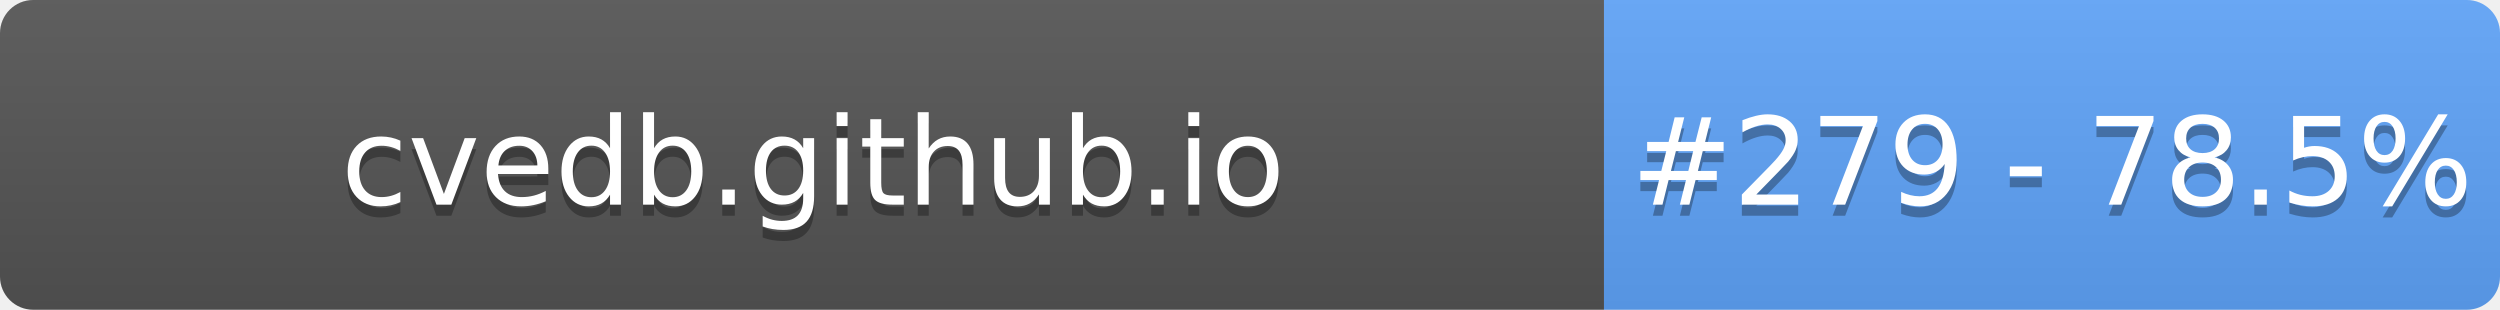
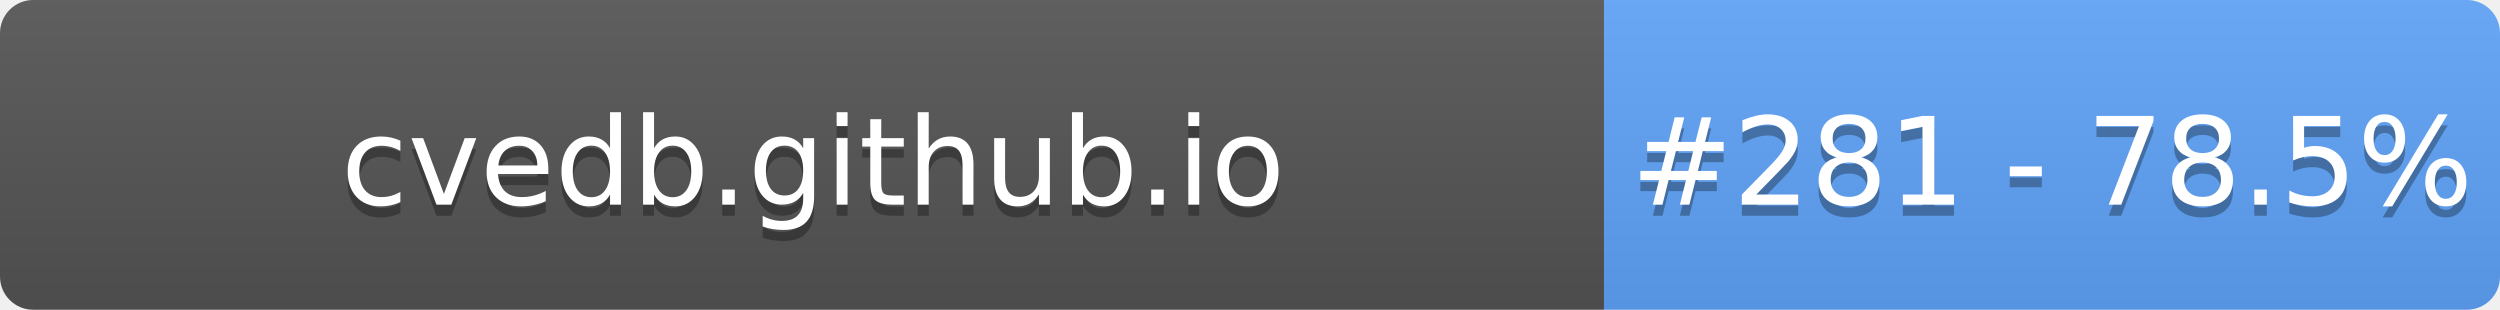
- <svg xmlns="http://www.w3.org/2000/svg" width="226" height="28" role="img" aria-label="cvedb.github.io: #279 - 78.5%">
+ <svg xmlns="http://www.w3.org/2000/svg" width="226" height="28" role="img" aria-label="cvedb.github.io: #281 - 78.5%">
  <linearGradient id="s" x2="0" y2="100%">
    <stop offset="0" stop-color="#bbb" stop-opacity=".1" />
    <stop offset="1" stop-opacity=".1" />
  </linearGradient>
  <clipPath id="r">
    <rect width="226" height="28" rx="3" fill="#fff" />
  </clipPath>
  <g clip-path="url(#r)">
    <rect width="145" height="28" fill="#555" />
    <rect x="145" width="81" height="28" fill="#60A5FA" />
    <rect width="226" height="28" fill="url(#s)" />
  </g>
  <g fill="#fff" text-anchor="middle" font-family="Verdana,Geneva,DejaVu Sans,sans-serif" text-rendering="geometricPrecision" font-size="110">
    <text aria-hidden="true" x="735" y="195" fill="#010101" fill-opacity=".3" transform="scale(.1)" textLength="1350">cvedb.github.io</text>
    <text x="735" y="185" transform="scale(.1)" fill="#fff" textLength="1350">cvedb.github.io</text>
-     <text aria-hidden="true" x="1855" y="195" fill="#010101" fill-opacity=".3" transform="scale(.1)" textLength="660">#279 - 78.5%</text>
-     <text x="1855" y="185" transform="scale(.1)" fill="#fff" textLength="660">#279 - 78.5%</text>
+     <text aria-hidden="true" x="1855" y="195" fill="#010101" fill-opacity=".3" transform="scale(.1)" textLength="660">#281 - 78.5%</text>
+     <text x="1855" y="185" transform="scale(.1)" fill="#fff" textLength="660">#281 - 78.5%</text>
  </g>
</svg>
